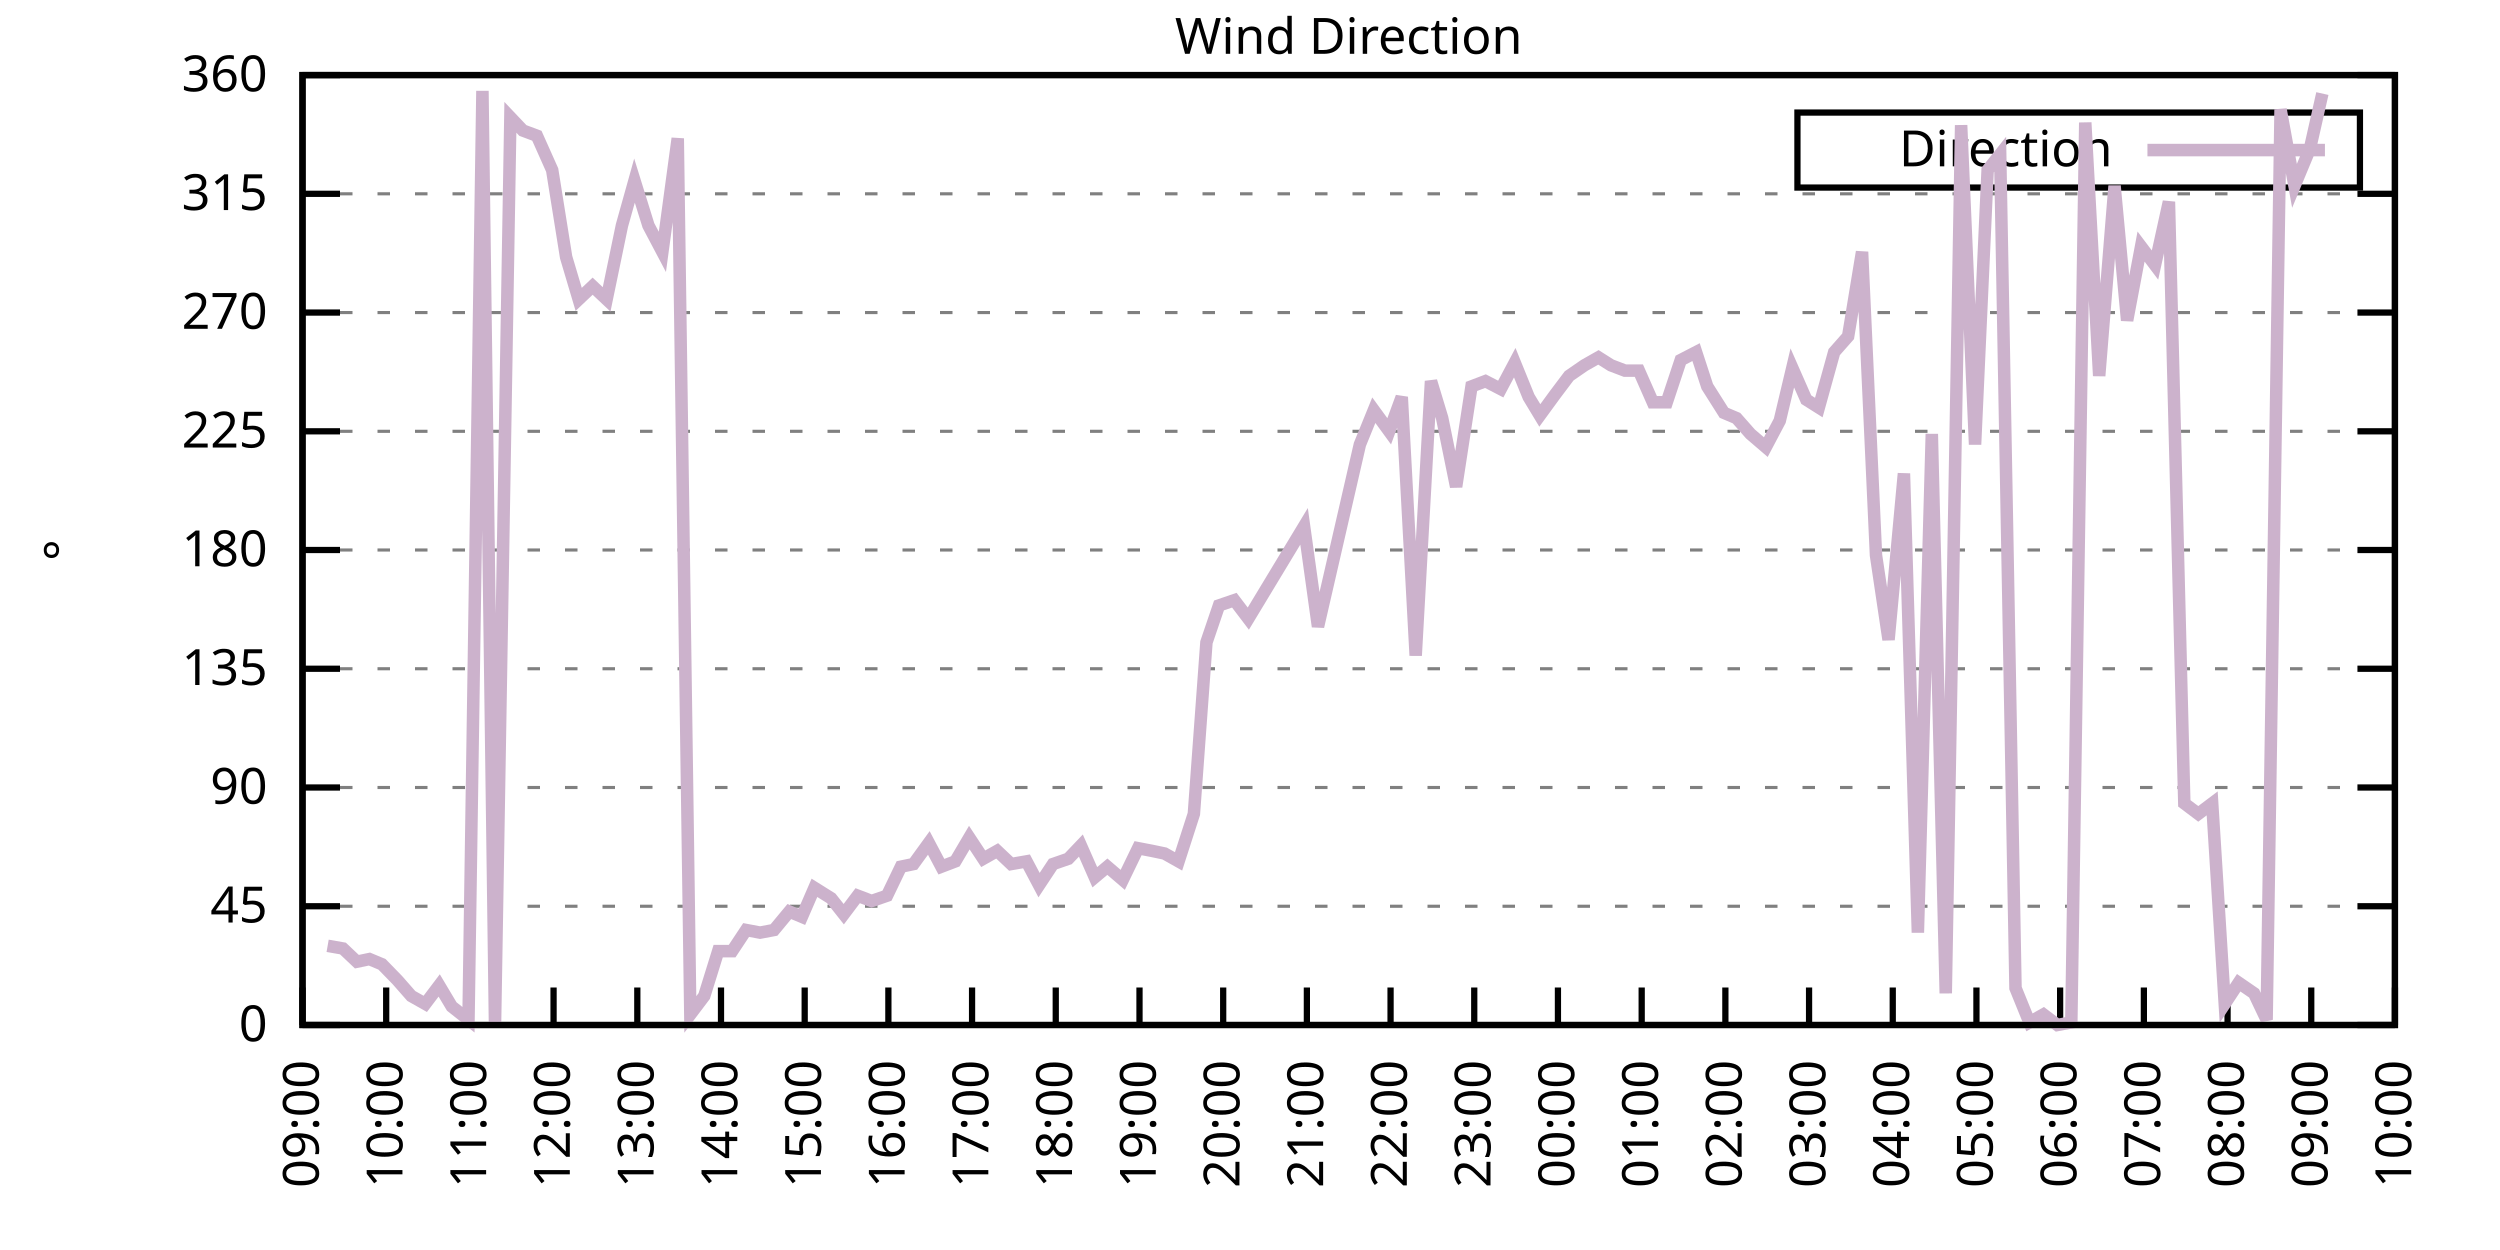
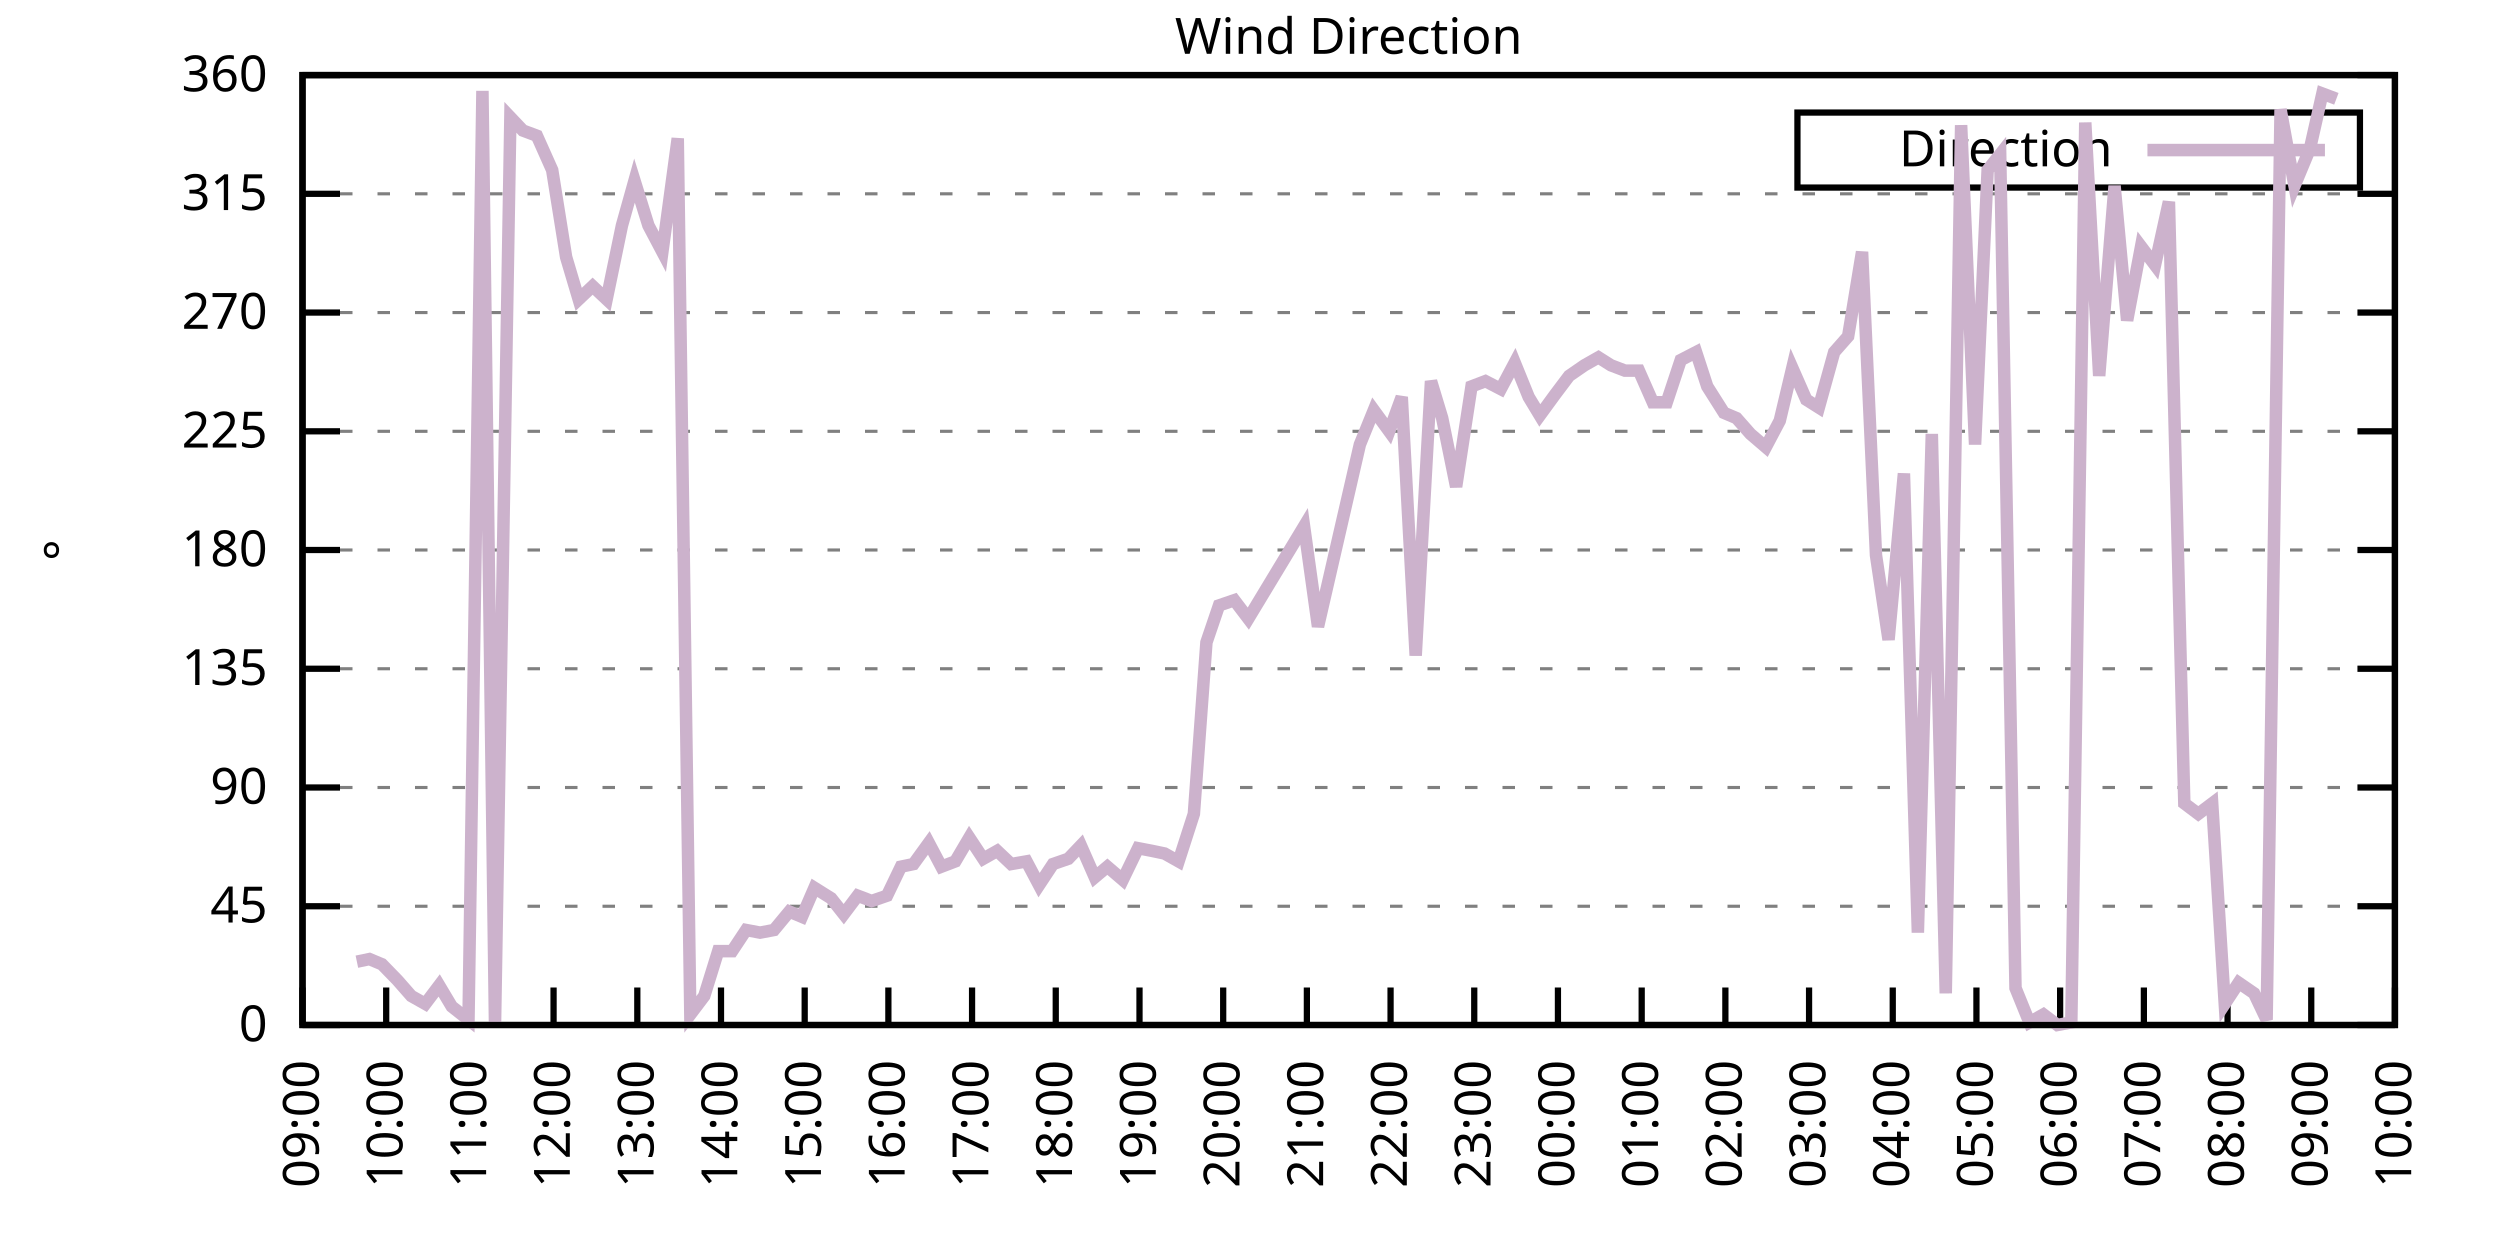
<svg xmlns="http://www.w3.org/2000/svg" xmlns:xlink="http://www.w3.org/1999/xlink" width="400" height="200" viewBox="0 0 400 200">
  <g id="gnuplot_canvas">
    <rect x="0" y="0" width="400" height="200" fill="none" />
    <defs>
      <circle id="gpDot" r="0.5" stroke-width="0.5" stroke="currentColor" />
      <path id="gpPt0" stroke-width="0.333" stroke="currentColor" d="M-1,0 h2 M0,-1 v2" />
      <path id="gpPt1" stroke-width="0.333" stroke="currentColor" d="M-1,-1 L1,1 M1,-1 L-1,1" />
      <path id="gpPt2" stroke-width="0.333" stroke="currentColor" d="M-1,0 L1,0 M0,-1 L0,1 M-1,-1 L1,1 M-1,1 L1,-1" />
      <rect id="gpPt3" stroke-width="0.333" stroke="currentColor" x="-1" y="-1" width="2" height="2" />
      <rect id="gpPt4" stroke-width="0.333" stroke="currentColor" fill="currentColor" x="-1" y="-1" width="2" height="2" />
      <circle id="gpPt5" stroke-width="0.333" stroke="currentColor" cx="0" cy="0" r="1" />
      <use xlink:href="#gpPt5" id="gpPt6" fill="currentColor" stroke="none" />
      <path id="gpPt7" stroke-width="0.333" stroke="currentColor" d="M0,-1.33 L-1.33,0.67 L1.33,0.67 z" />
      <use xlink:href="#gpPt7" id="gpPt8" fill="currentColor" stroke="none" />
      <use xlink:href="#gpPt7" id="gpPt9" stroke="currentColor" transform="rotate(180)" />
      <use xlink:href="#gpPt9" id="gpPt10" fill="currentColor" stroke="none" />
      <use xlink:href="#gpPt3" id="gpPt11" stroke="currentColor" transform="rotate(45)" />
      <use xlink:href="#gpPt11" id="gpPt12" fill="currentColor" stroke="none" />
      <path id="gpPt13" stroke-width="0.333" stroke="currentColor" d="M0,1.330 L1.265,0.411 L0.782,-1.067 L-0.782,-1.076 L-1.265,0.411 z" />
      <use xlink:href="#gpPt13" id="gpPt14" fill="currentColor" stroke="none" />
      <filter id="textbox" filterUnits="objectBoundingBox" x="0" y="0" height="1" width="1">
        <feFlood flood-color="white" flood-opacity="1" result="bgnd" />
        <feComposite in="SourceGraphic" in2="bgnd" operator="atop" />
      </filter>
      <filter id="greybox" filterUnits="objectBoundingBox" x="0" y="0" height="1" width="1">
        <feFlood flood-color="lightgrey" flood-opacity="1" result="grey" />
        <feComposite in="SourceGraphic" in2="grey" operator="atop" />
      </filter>
    </defs>
    <g fill="none" color="white" stroke="currentColor" stroke-width="1.00" stroke-linecap="butt" stroke-linejoin="miter">
</g>
    <g fill="none" color="black" stroke="currentColor" stroke-width="1.00" stroke-linecap="butt" stroke-linejoin="miter">
      <g stroke="none" shape-rendering="crispEdges">
        <polygon fill="rgb(255, 255, 255)" points="48.40,164.00 383.18,164.00 383.18,12.02 48.40,12.02 " />
      </g>
    </g>
    <g fill="none" color="black" stroke="currentColor" stroke-width="1.00" stroke-linecap="butt" stroke-linejoin="miter">
</g>
    <g fill="none" color="black" stroke="black" stroke-width="0.50" stroke-linecap="butt" stroke-linejoin="miter">
</g>
    <g fill="none" color="gray" stroke="currentColor" stroke-width="0.50" stroke-linecap="butt" stroke-linejoin="miter">
      <path stroke="gray" stroke-dasharray="2,4" class="gridline" d="M48.40,164.00 L383.19,164.00  " />
    </g>
    <g fill="none" color="gray" stroke="gray" stroke-width="1.00" stroke-linecap="butt" stroke-linejoin="miter">
</g>
    <g fill="none" color="black" stroke="currentColor" stroke-width="1.00" stroke-linecap="butt" stroke-linejoin="miter">
      <path stroke="black" d="M48.40,164.00 L54.40,164.00 M383.19,164.00 L377.19,164.00  " />
      <g transform="translate(42.80,166.60)" stroke="none" fill="black" font-family="Sans" font-size="8.00" text-anchor="end">
        <text>
          <tspan font-family="Sans"> 0</tspan>
        </text>
      </g>
    </g>
    <g fill="none" color="black" stroke="currentColor" stroke-width="1.00" stroke-linecap="butt" stroke-linejoin="miter">
</g>
    <g fill="none" color="black" stroke="black" stroke-width="0.50" stroke-linecap="butt" stroke-linejoin="miter">
</g>
    <g fill="none" color="gray" stroke="currentColor" stroke-width="0.50" stroke-linecap="butt" stroke-linejoin="miter">
      <path stroke="gray" stroke-dasharray="2,4" class="gridline" d="M48.40,145.00 L383.19,145.00  " />
    </g>
    <g fill="none" color="gray" stroke="gray" stroke-width="1.00" stroke-linecap="butt" stroke-linejoin="miter">
</g>
    <g fill="none" color="black" stroke="currentColor" stroke-width="1.00" stroke-linecap="butt" stroke-linejoin="miter">
      <path stroke="black" d="M48.40,145.00 L54.40,145.00 M383.19,145.00 L377.19,145.00  " />
      <g transform="translate(42.80,147.60)" stroke="none" fill="black" font-family="Sans" font-size="8.00" text-anchor="end">
        <text>
          <tspan font-family="Sans"> 45</tspan>
        </text>
      </g>
    </g>
    <g fill="none" color="black" stroke="currentColor" stroke-width="1.00" stroke-linecap="butt" stroke-linejoin="miter">
</g>
    <g fill="none" color="black" stroke="black" stroke-width="0.50" stroke-linecap="butt" stroke-linejoin="miter">
</g>
    <g fill="none" color="gray" stroke="currentColor" stroke-width="0.50" stroke-linecap="butt" stroke-linejoin="miter">
      <path stroke="gray" stroke-dasharray="2,4" class="gridline" d="M48.40,126.00 L383.19,126.00  " />
    </g>
    <g fill="none" color="gray" stroke="gray" stroke-width="1.00" stroke-linecap="butt" stroke-linejoin="miter">
</g>
    <g fill="none" color="black" stroke="currentColor" stroke-width="1.00" stroke-linecap="butt" stroke-linejoin="miter">
      <path stroke="black" d="M48.40,126.00 L54.40,126.00 M383.19,126.00 L377.19,126.00  " />
      <g transform="translate(42.80,128.60)" stroke="none" fill="black" font-family="Sans" font-size="8.00" text-anchor="end">
        <text>
          <tspan font-family="Sans"> 90</tspan>
        </text>
      </g>
    </g>
    <g fill="none" color="black" stroke="currentColor" stroke-width="1.00" stroke-linecap="butt" stroke-linejoin="miter">
</g>
    <g fill="none" color="black" stroke="black" stroke-width="0.50" stroke-linecap="butt" stroke-linejoin="miter">
</g>
    <g fill="none" color="gray" stroke="currentColor" stroke-width="0.50" stroke-linecap="butt" stroke-linejoin="miter">
      <path stroke="gray" stroke-dasharray="2,4" class="gridline" d="M48.40,107.00 L383.19,107.00  " />
    </g>
    <g fill="none" color="gray" stroke="gray" stroke-width="1.00" stroke-linecap="butt" stroke-linejoin="miter">
</g>
    <g fill="none" color="black" stroke="currentColor" stroke-width="1.00" stroke-linecap="butt" stroke-linejoin="miter">
      <path stroke="black" d="M48.40,107.00 L54.40,107.00 M383.19,107.00 L377.19,107.00  " />
      <g transform="translate(42.80,109.60)" stroke="none" fill="black" font-family="Sans" font-size="8.00" text-anchor="end">
        <text>
          <tspan font-family="Sans"> 135</tspan>
        </text>
      </g>
    </g>
    <g fill="none" color="black" stroke="currentColor" stroke-width="1.00" stroke-linecap="butt" stroke-linejoin="miter">
</g>
    <g fill="none" color="black" stroke="black" stroke-width="0.50" stroke-linecap="butt" stroke-linejoin="miter">
</g>
    <g fill="none" color="gray" stroke="currentColor" stroke-width="0.50" stroke-linecap="butt" stroke-linejoin="miter">
      <path stroke="gray" stroke-dasharray="2,4" class="gridline" d="M48.40,88.00 L383.19,88.00  " />
    </g>
    <g fill="none" color="gray" stroke="gray" stroke-width="1.00" stroke-linecap="butt" stroke-linejoin="miter">
</g>
    <g fill="none" color="black" stroke="currentColor" stroke-width="1.00" stroke-linecap="butt" stroke-linejoin="miter">
      <path stroke="black" d="M48.40,88.00 L54.40,88.00 M383.19,88.00 L377.19,88.00  " />
      <g transform="translate(42.80,90.60)" stroke="none" fill="black" font-family="Sans" font-size="8.00" text-anchor="end">
        <text>
          <tspan font-family="Sans"> 180</tspan>
        </text>
      </g>
    </g>
    <g fill="none" color="black" stroke="currentColor" stroke-width="1.00" stroke-linecap="butt" stroke-linejoin="miter">
</g>
    <g fill="none" color="black" stroke="black" stroke-width="0.50" stroke-linecap="butt" stroke-linejoin="miter">
</g>
    <g fill="none" color="gray" stroke="currentColor" stroke-width="0.50" stroke-linecap="butt" stroke-linejoin="miter">
      <path stroke="gray" stroke-dasharray="2,4" class="gridline" d="M48.40,69.01 L383.19,69.01  " />
    </g>
    <g fill="none" color="gray" stroke="gray" stroke-width="1.00" stroke-linecap="butt" stroke-linejoin="miter">
</g>
    <g fill="none" color="black" stroke="currentColor" stroke-width="1.00" stroke-linecap="butt" stroke-linejoin="miter">
      <path stroke="black" d="M48.40,69.01 L54.40,69.01 M383.19,69.01 L377.19,69.01  " />
      <g transform="translate(42.80,71.61)" stroke="none" fill="black" font-family="Sans" font-size="8.00" text-anchor="end">
        <text>
          <tspan font-family="Sans"> 225</tspan>
        </text>
      </g>
    </g>
    <g fill="none" color="black" stroke="currentColor" stroke-width="1.00" stroke-linecap="butt" stroke-linejoin="miter">
</g>
    <g fill="none" color="black" stroke="black" stroke-width="0.50" stroke-linecap="butt" stroke-linejoin="miter">
</g>
    <g fill="none" color="gray" stroke="currentColor" stroke-width="0.50" stroke-linecap="butt" stroke-linejoin="miter">
      <path stroke="gray" stroke-dasharray="2,4" class="gridline" d="M48.40,50.01 L383.19,50.01  " />
    </g>
    <g fill="none" color="gray" stroke="gray" stroke-width="1.00" stroke-linecap="butt" stroke-linejoin="miter">
</g>
    <g fill="none" color="black" stroke="currentColor" stroke-width="1.00" stroke-linecap="butt" stroke-linejoin="miter">
      <path stroke="black" d="M48.40,50.01 L54.40,50.01 M383.19,50.01 L377.19,50.01  " />
      <g transform="translate(42.80,52.61)" stroke="none" fill="black" font-family="Sans" font-size="8.00" text-anchor="end">
        <text>
          <tspan font-family="Sans"> 270</tspan>
        </text>
      </g>
    </g>
    <g fill="none" color="black" stroke="currentColor" stroke-width="1.00" stroke-linecap="butt" stroke-linejoin="miter">
</g>
    <g fill="none" color="black" stroke="black" stroke-width="0.50" stroke-linecap="butt" stroke-linejoin="miter">
</g>
    <g fill="none" color="gray" stroke="currentColor" stroke-width="0.50" stroke-linecap="butt" stroke-linejoin="miter">
      <path stroke="gray" stroke-dasharray="2,4" class="gridline" d="M48.40,31.01 L383.19,31.01  " />
    </g>
    <g fill="none" color="gray" stroke="gray" stroke-width="1.00" stroke-linecap="butt" stroke-linejoin="miter">
</g>
    <g fill="none" color="black" stroke="currentColor" stroke-width="1.00" stroke-linecap="butt" stroke-linejoin="miter">
      <path stroke="black" d="M48.40,31.01 L54.40,31.01 M383.19,31.01 L377.19,31.01  " />
      <g transform="translate(42.80,33.61)" stroke="none" fill="black" font-family="Sans" font-size="8.00" text-anchor="end">
        <text>
          <tspan font-family="Sans"> 315</tspan>
        </text>
      </g>
    </g>
    <g fill="none" color="black" stroke="currentColor" stroke-width="1.00" stroke-linecap="butt" stroke-linejoin="miter">
</g>
    <g fill="none" color="black" stroke="black" stroke-width="0.50" stroke-linecap="butt" stroke-linejoin="miter">
</g>
    <g fill="none" color="gray" stroke="currentColor" stroke-width="0.50" stroke-linecap="butt" stroke-linejoin="miter">
      <path stroke="gray" stroke-dasharray="2,4" class="gridline" d="M48.40,12.01 L383.19,12.01  " />
    </g>
    <g fill="none" color="gray" stroke="gray" stroke-width="1.00" stroke-linecap="butt" stroke-linejoin="miter">
</g>
    <g fill="none" color="black" stroke="currentColor" stroke-width="1.00" stroke-linecap="butt" stroke-linejoin="miter">
      <path stroke="black" d="M48.40,12.01 L54.40,12.01 M383.19,12.01 L377.19,12.01  " />
      <g transform="translate(42.80,14.61)" stroke="none" fill="black" font-family="Sans" font-size="8.00" text-anchor="end">
        <text>
          <tspan font-family="Sans"> 360</tspan>
        </text>
      </g>
    </g>
    <g fill="none" color="black" stroke="currentColor" stroke-width="1.00" stroke-linecap="butt" stroke-linejoin="miter">
      <path stroke="black" d="M48.40,164.00 L48.40,158.00  " />
      <g transform="translate(51.00,169.60) rotate(270.00)" stroke="none" fill="black" font-family="Sans" font-size="8.00" text-anchor="end">
        <text>
          <tspan font-family="Sans">09:00</tspan>
        </text>
      </g>
    </g>
    <g fill="none" color="black" stroke="currentColor" stroke-width="1.00" stroke-linecap="butt" stroke-linejoin="miter">
      <path stroke="black" d="M61.79,164.00 L61.79,158.00  " />
      <g transform="translate(64.39,169.60) rotate(270.00)" stroke="none" fill="black" font-family="Sans" font-size="8.00" text-anchor="end">
        <text>
          <tspan font-family="Sans">10:00</tspan>
        </text>
      </g>
    </g>
    <g fill="none" color="black" stroke="currentColor" stroke-width="1.00" stroke-linecap="butt" stroke-linejoin="miter">
      <path stroke="black" d="M75.18,164.00 L75.18,158.00  " />
      <g transform="translate(77.78,169.60) rotate(270.00)" stroke="none" fill="black" font-family="Sans" font-size="8.00" text-anchor="end">
        <text>
          <tspan font-family="Sans">11:00</tspan>
        </text>
      </g>
    </g>
    <g fill="none" color="black" stroke="currentColor" stroke-width="1.00" stroke-linecap="butt" stroke-linejoin="miter">
      <path stroke="black" d="M88.57,164.00 L88.57,158.00  " />
      <g transform="translate(91.17,169.60) rotate(270.00)" stroke="none" fill="black" font-family="Sans" font-size="8.00" text-anchor="end">
        <text>
          <tspan font-family="Sans">12:00</tspan>
        </text>
      </g>
    </g>
    <g fill="none" color="black" stroke="currentColor" stroke-width="1.00" stroke-linecap="butt" stroke-linejoin="miter">
      <path stroke="black" d="M101.97,164.00 L101.97,158.00  " />
      <g transform="translate(104.57,169.60) rotate(270.00)" stroke="none" fill="black" font-family="Sans" font-size="8.00" text-anchor="end">
        <text>
          <tspan font-family="Sans">13:00</tspan>
        </text>
      </g>
    </g>
    <g fill="none" color="black" stroke="currentColor" stroke-width="1.00" stroke-linecap="butt" stroke-linejoin="miter">
      <path stroke="black" d="M115.36,164.00 L115.36,158.00  " />
      <g transform="translate(117.96,169.60) rotate(270.00)" stroke="none" fill="black" font-family="Sans" font-size="8.00" text-anchor="end">
        <text>
          <tspan font-family="Sans">14:00</tspan>
        </text>
      </g>
    </g>
    <g fill="none" color="black" stroke="currentColor" stroke-width="1.00" stroke-linecap="butt" stroke-linejoin="miter">
      <path stroke="black" d="M128.75,164.00 L128.75,158.00  " />
      <g transform="translate(131.35,169.60) rotate(270.00)" stroke="none" fill="black" font-family="Sans" font-size="8.00" text-anchor="end">
        <text>
          <tspan font-family="Sans">15:00</tspan>
        </text>
      </g>
    </g>
    <g fill="none" color="black" stroke="currentColor" stroke-width="1.00" stroke-linecap="butt" stroke-linejoin="miter">
      <path stroke="black" d="M142.14,164.00 L142.14,158.00  " />
      <g transform="translate(144.74,169.60) rotate(270.00)" stroke="none" fill="black" font-family="Sans" font-size="8.00" text-anchor="end">
        <text>
          <tspan font-family="Sans">16:00</tspan>
        </text>
      </g>
    </g>
    <g fill="none" color="black" stroke="currentColor" stroke-width="1.00" stroke-linecap="butt" stroke-linejoin="miter">
      <path stroke="black" d="M155.53,164.00 L155.53,158.00  " />
      <g transform="translate(158.13,169.60) rotate(270.00)" stroke="none" fill="black" font-family="Sans" font-size="8.00" text-anchor="end">
        <text>
          <tspan font-family="Sans">17:00</tspan>
        </text>
      </g>
    </g>
    <g fill="none" color="black" stroke="currentColor" stroke-width="1.00" stroke-linecap="butt" stroke-linejoin="miter">
      <path stroke="black" d="M168.92,164.00 L168.92,158.00  " />
      <g transform="translate(171.52,169.60) rotate(270.00)" stroke="none" fill="black" font-family="Sans" font-size="8.00" text-anchor="end">
        <text>
          <tspan font-family="Sans">18:00</tspan>
        </text>
      </g>
    </g>
    <g fill="none" color="black" stroke="currentColor" stroke-width="1.00" stroke-linecap="butt" stroke-linejoin="miter">
      <path stroke="black" d="M182.32,164.00 L182.32,158.00  " />
      <g transform="translate(184.92,169.60) rotate(270.00)" stroke="none" fill="black" font-family="Sans" font-size="8.00" text-anchor="end">
        <text>
          <tspan font-family="Sans">19:00</tspan>
        </text>
      </g>
    </g>
    <g fill="none" color="black" stroke="currentColor" stroke-width="1.00" stroke-linecap="butt" stroke-linejoin="miter">
      <path stroke="black" d="M195.71,164.00 L195.71,158.00  " />
      <g transform="translate(198.31,169.60) rotate(270.00)" stroke="none" fill="black" font-family="Sans" font-size="8.00" text-anchor="end">
        <text>
          <tspan font-family="Sans">20:00</tspan>
        </text>
      </g>
    </g>
    <g fill="none" color="black" stroke="currentColor" stroke-width="1.00" stroke-linecap="butt" stroke-linejoin="miter">
      <path stroke="black" d="M209.10,164.00 L209.10,158.00  " />
      <g transform="translate(211.70,169.60) rotate(270.00)" stroke="none" fill="black" font-family="Sans" font-size="8.00" text-anchor="end">
        <text>
          <tspan font-family="Sans">21:00</tspan>
        </text>
      </g>
    </g>
    <g fill="none" color="black" stroke="currentColor" stroke-width="1.00" stroke-linecap="butt" stroke-linejoin="miter">
      <path stroke="black" d="M222.49,164.00 L222.49,158.00  " />
      <g transform="translate(225.09,169.60) rotate(270.00)" stroke="none" fill="black" font-family="Sans" font-size="8.00" text-anchor="end">
        <text>
          <tspan font-family="Sans">22:00</tspan>
        </text>
      </g>
    </g>
    <g fill="none" color="black" stroke="currentColor" stroke-width="1.00" stroke-linecap="butt" stroke-linejoin="miter">
      <path stroke="black" d="M235.88,164.00 L235.88,158.00  " />
      <g transform="translate(238.48,169.60) rotate(270.00)" stroke="none" fill="black" font-family="Sans" font-size="8.00" text-anchor="end">
        <text>
          <tspan font-family="Sans">23:00</tspan>
        </text>
      </g>
    </g>
    <g fill="none" color="black" stroke="currentColor" stroke-width="1.00" stroke-linecap="butt" stroke-linejoin="miter">
      <path stroke="black" d="M249.27,164.00 L249.27,158.00  " />
      <g transform="translate(251.87,169.60) rotate(270.00)" stroke="none" fill="black" font-family="Sans" font-size="8.00" text-anchor="end">
        <text>
          <tspan font-family="Sans">00:00</tspan>
        </text>
      </g>
    </g>
    <g fill="none" color="black" stroke="currentColor" stroke-width="1.00" stroke-linecap="butt" stroke-linejoin="miter">
      <path stroke="black" d="M262.67,164.00 L262.67,158.00  " />
      <g transform="translate(265.27,169.60) rotate(270.00)" stroke="none" fill="black" font-family="Sans" font-size="8.00" text-anchor="end">
        <text>
          <tspan font-family="Sans">01:00</tspan>
        </text>
      </g>
    </g>
    <g fill="none" color="black" stroke="currentColor" stroke-width="1.00" stroke-linecap="butt" stroke-linejoin="miter">
      <path stroke="black" d="M276.06,164.00 L276.06,158.00  " />
      <g transform="translate(278.66,169.60) rotate(270.00)" stroke="none" fill="black" font-family="Sans" font-size="8.00" text-anchor="end">
        <text>
          <tspan font-family="Sans">02:00</tspan>
        </text>
      </g>
    </g>
    <g fill="none" color="black" stroke="currentColor" stroke-width="1.00" stroke-linecap="butt" stroke-linejoin="miter">
      <path stroke="black" d="M289.45,164.00 L289.45,158.00  " />
      <g transform="translate(292.05,169.60) rotate(270.00)" stroke="none" fill="black" font-family="Sans" font-size="8.00" text-anchor="end">
        <text>
          <tspan font-family="Sans">03:00</tspan>
        </text>
      </g>
    </g>
    <g fill="none" color="black" stroke="currentColor" stroke-width="1.00" stroke-linecap="butt" stroke-linejoin="miter">
      <path stroke="black" d="M302.84,164.00 L302.84,158.00  " />
      <g transform="translate(305.44,169.60) rotate(270.00)" stroke="none" fill="black" font-family="Sans" font-size="8.00" text-anchor="end">
        <text>
          <tspan font-family="Sans">04:00</tspan>
        </text>
      </g>
    </g>
    <g fill="none" color="black" stroke="currentColor" stroke-width="1.00" stroke-linecap="butt" stroke-linejoin="miter">
      <path stroke="black" d="M316.23,164.00 L316.23,158.00  " />
      <g transform="translate(318.83,169.60) rotate(270.00)" stroke="none" fill="black" font-family="Sans" font-size="8.00" text-anchor="end">
        <text>
          <tspan font-family="Sans">05:00</tspan>
        </text>
      </g>
    </g>
    <g fill="none" color="black" stroke="currentColor" stroke-width="1.00" stroke-linecap="butt" stroke-linejoin="miter">
      <path stroke="black" d="M329.62,164.00 L329.62,158.00  " />
      <g transform="translate(332.22,169.60) rotate(270.00)" stroke="none" fill="black" font-family="Sans" font-size="8.00" text-anchor="end">
        <text>
          <tspan font-family="Sans">06:00</tspan>
        </text>
      </g>
    </g>
    <g fill="none" color="black" stroke="currentColor" stroke-width="1.00" stroke-linecap="butt" stroke-linejoin="miter">
      <path stroke="black" d="M343.02,164.00 L343.02,158.00  " />
      <g transform="translate(345.62,169.60) rotate(270.00)" stroke="none" fill="black" font-family="Sans" font-size="8.00" text-anchor="end">
        <text>
          <tspan font-family="Sans">07:00</tspan>
        </text>
      </g>
    </g>
    <g fill="none" color="black" stroke="currentColor" stroke-width="1.00" stroke-linecap="butt" stroke-linejoin="miter">
      <path stroke="black" d="M356.41,164.00 L356.41,158.00  " />
      <g transform="translate(359.01,169.60) rotate(270.00)" stroke="none" fill="black" font-family="Sans" font-size="8.00" text-anchor="end">
        <text>
          <tspan font-family="Sans">08:00</tspan>
        </text>
      </g>
    </g>
    <g fill="none" color="black" stroke="currentColor" stroke-width="1.00" stroke-linecap="butt" stroke-linejoin="miter">
      <path stroke="black" d="M369.80,164.00 L369.80,158.00  " />
      <g transform="translate(372.40,169.60) rotate(270.00)" stroke="none" fill="black" font-family="Sans" font-size="8.00" text-anchor="end">
        <text>
          <tspan font-family="Sans">09:00</tspan>
        </text>
      </g>
    </g>
    <g fill="none" color="black" stroke="currentColor" stroke-width="1.00" stroke-linecap="butt" stroke-linejoin="miter">
      <path stroke="black" d="M383.19,164.00 L383.19,158.00  " />
      <g transform="translate(385.79,169.60) rotate(270.00)" stroke="none" fill="black" font-family="Sans" font-size="8.00" text-anchor="end">
        <text>
          <tspan font-family="Sans">10:00</tspan>
        </text>
      </g>
    </g>
    <g fill="none" color="black" stroke="currentColor" stroke-width="1.00" stroke-linecap="butt" stroke-linejoin="miter">
</g>
    <g fill="none" color="black" stroke="currentColor" stroke-width="1.00" stroke-linecap="butt" stroke-linejoin="miter">
      <path stroke="black" d="M48.40,12.01 L48.40,164.00 L383.19,164.00 L383.19,12.01 L48.40,12.01 Z  " />
    </g>
    <g fill="none" color="black" stroke="currentColor" stroke-width="1.00" stroke-linecap="butt" stroke-linejoin="miter">
</g>
    <g fill="none" color="black" stroke="currentColor" stroke-width="1.00" stroke-linecap="butt" stroke-linejoin="miter">
      <path stroke="black" d="M287.59,30.01 L287.59,18.01 L377.59,18.01 L377.59,30.01 L287.59,30.01 Z  " />
    </g>
    <g id="Wind_direction_plot_1">
      <g fill="none" color="white" stroke="black" stroke-width="2.00" stroke-linecap="butt" stroke-linejoin="miter">
</g>
      <g fill="none" color="black" stroke="currentColor" stroke-width="2.00" stroke-linecap="butt" stroke-linejoin="miter">
        <g transform="translate(337.99,26.61)" stroke="none" fill="black" font-family="Sans" font-size="8.00" text-anchor="end">
          <text>
            <tspan font-family="Sans">Direction</tspan>
          </text>
        </g>
      </g>
      <g fill="none" color="black" stroke="currentColor" stroke-width="2.00" stroke-linecap="butt" stroke-linejoin="miter">
-         <path stroke="rgb(204, 178, 204)" d="M343.59,24.01 L371.99,24.01 M52.42,151.33 L54.87,151.76 L57.10,153.87 L59.11,153.45 L61.12,154.29 L63.58,156.82   L65.81,159.36 L68.04,160.62 L70.27,157.67 L72.28,161.04 L74.96,163.16 L77.19,14.54 L79.20,164.00 L81.66,18.77   L83.66,20.88 L85.90,21.72 L88.35,27.21 L90.58,41.14 L92.59,47.90 L94.82,45.79 L97.06,47.90 L99.51,36.08   L101.52,28.90 L103.75,36.08 L105.98,40.30 L108.44,22.14 L110.45,162.31 L112.68,159.36 L114.91,152.18 L117.14,152.18   L119.38,148.80 L121.61,149.22 L123.84,148.80 L126.29,145.85 L128.30,146.69 L130.31,142.05 L132.99,143.73 L135.00,146.27   L137.23,143.31 L139.46,144.16 L141.92,143.31 L144.15,138.67 L146.16,138.25 L148.61,134.87 L150.62,138.67 L152.85,137.82   L155.09,134.02 L157.32,137.40 L159.55,136.14 L161.78,138.25 L164.24,137.82 L166.25,141.62 L168.48,138.25 L170.93,137.40   L172.94,135.29 L175.17,140.36 L177.18,138.67 L179.64,140.78 L182.09,135.71 L184.32,136.14 L186.33,136.56 L188.57,137.82   L191.02,130.22 L193.03,102.78 L195.04,96.87 L197.49,96.03 L199.73,98.98 L208.65,84.21 L210.88,100.25 L217.58,71.12   L219.81,65.63 L222.27,69.01 L224.28,63.52 L226.51,104.89 L228.96,60.98 L230.75,66.90 L232.98,77.87 L235.44,61.83   L237.67,60.98 L240.12,62.25 L242.36,58.03 L244.59,63.52 L246.37,66.47 L248.83,63.10 L251.06,60.14 L253.51,58.45   L255.75,57.18 L257.76,58.45 L259.99,59.30 L262.22,59.30 L264.45,64.36 L266.68,64.36 L268.92,57.61 L271.37,56.34   L273.16,61.83 L275.83,66.05 L277.84,66.90 L280.07,69.43 L282.53,71.54 L284.76,67.32 L286.77,58.87 L289.00,63.94   L291.01,65.21 L293.47,56.34 L295.70,53.81 L297.93,40.30 L300.16,88.85 L302.17,102.36 L304.63,75.76 L306.86,149.22   L309.09,69.43 L311.32,158.93 L313.78,20.03 L316.01,71.12 L318.02,27.21 L320.03,24.68 L322.48,158.09 L324.71,163.58   L326.95,162.31 L329.18,164.00 L331.41,163.58 L333.64,19.61 L335.87,60.14 L338.33,29.74 L340.34,51.27 L342.57,39.45   L344.80,42.41 L347.03,32.28 L349.49,128.54 L351.72,130.22 L353.95,128.54 L355.96,160.62 L358.19,157.24 L360.65,158.93   L362.66,163.16 L364.89,17.50 L367.12,29.74 L369.58,23.83 L371.58,14.97  " />
+         <path stroke="rgb(204, 178, 204)" d="M343.59,24.01 L371.99,24.01 M57.10,153.87 L59.11,153.45 L61.12,154.29 L63.58,156.82 L65.81,159.36 L68.04,160.62   L70.27,157.67 L72.28,161.04 L74.96,163.16 L77.19,14.54 L79.20,164.00 L81.66,18.77 L83.66,20.88 L85.90,21.72   L88.35,27.21 L90.58,41.14 L92.59,47.90 L94.82,45.79 L97.06,47.90 L99.51,36.08 L101.52,28.90 L103.75,36.08   L105.98,40.30 L108.44,22.14 L110.45,162.31 L112.68,159.36 L114.91,152.18 L117.14,152.18 L119.38,148.80 L121.61,149.22   L123.84,148.80 L126.29,145.85 L128.30,146.69 L130.31,142.05 L132.99,143.73 L135.00,146.27 L137.23,143.31 L139.46,144.16   L141.92,143.31 L144.15,138.67 L146.16,138.25 L148.61,134.87 L150.62,138.67 L152.85,137.82 L155.09,134.02 L157.32,137.40   L159.55,136.14 L161.78,138.25 L164.24,137.82 L166.25,141.62 L168.48,138.25 L170.93,137.40 L172.94,135.29 L175.17,140.36   L177.18,138.67 L179.64,140.78 L182.09,135.71 L184.32,136.14 L186.33,136.56 L188.57,137.82 L191.02,130.22 L193.03,102.78   L195.04,96.87 L197.49,96.03 L199.73,98.98 L208.65,84.21 L210.88,100.25 L217.58,71.12 L219.81,65.63 L222.27,69.01   L224.28,63.52 L226.51,104.89 L228.96,60.98 L230.75,66.90 L232.98,77.87 L235.44,61.83 L237.67,60.98 L240.12,62.25   L242.36,58.03 L244.59,63.52 L246.37,66.47 L248.83,63.10 L251.06,60.14 L253.51,58.45 L255.75,57.18 L257.76,58.45   L259.99,59.30 L262.22,59.30 L264.45,64.36 L266.68,64.36 L268.92,57.61 L271.37,56.34 L273.16,61.83 L275.83,66.05   L277.84,66.90 L280.07,69.43 L282.53,71.54 L284.76,67.32 L286.77,58.87 L289.00,63.94 L291.01,65.21 L293.47,56.34   L295.70,53.81 L297.93,40.30 L300.16,88.85 L302.17,102.36 L304.63,75.76 L306.86,149.22 L309.09,69.43 L311.32,158.93   L313.78,20.03 L316.01,71.12 L318.02,27.21 L320.03,24.68 L322.48,158.09 L324.71,163.58 L326.95,162.31 L329.18,164.00   L331.41,163.58 L333.64,19.61 L335.87,60.14 L338.33,29.74 L340.34,51.27 L342.57,39.45 L344.80,42.41 L347.03,32.28   L349.49,128.54 L351.72,130.22 L353.95,128.54 L355.96,160.62 L358.19,157.24 L360.65,158.93 L362.66,163.16 L364.89,17.50   L367.12,29.74 L369.58,23.83 L371.58,14.97 L373.82,15.81  " />
      </g>
    </g>
    <g fill="none" color="black" stroke="currentColor" stroke-width="2.00" stroke-linecap="butt" stroke-linejoin="miter">
</g>
    <g fill="none" color="black" stroke="black" stroke-width="1.00" stroke-linecap="butt" stroke-linejoin="miter">
</g>
    <g fill="none" color="black" stroke="currentColor" stroke-width="1.00" stroke-linecap="butt" stroke-linejoin="miter">
      <path stroke="black" d="M48.40,12.01 L48.40,164.00 L383.19,164.00 L383.19,12.01 L48.40,12.01 Z  " />
      <g transform="translate(12.80,88.01) rotate(270.00)" stroke="none" fill="black" font-family="Sans" font-size="8.00" text-anchor="middle">
        <text>
          <tspan font-family="Sans">°</tspan>
        </text>
      </g>
    </g>
    <g fill="none" color="black" stroke="currentColor" stroke-width="1.00" stroke-linecap="butt" stroke-linejoin="miter">
</g>
    <g fill="none" color="black" stroke="currentColor" stroke-width="1.00" stroke-linecap="butt" stroke-linejoin="miter">
      <g transform="translate(215.79,8.61)" stroke="none" fill="black" font-family="Sans" font-size="8.00" text-anchor="middle">
        <text>
          <tspan font-family="Sans">Wind Direction</tspan>
        </text>
      </g>
    </g>
    <g fill="none" color="black" stroke="currentColor" stroke-width="1.00" stroke-linecap="butt" stroke-linejoin="miter">
</g>
  </g>
</svg>
